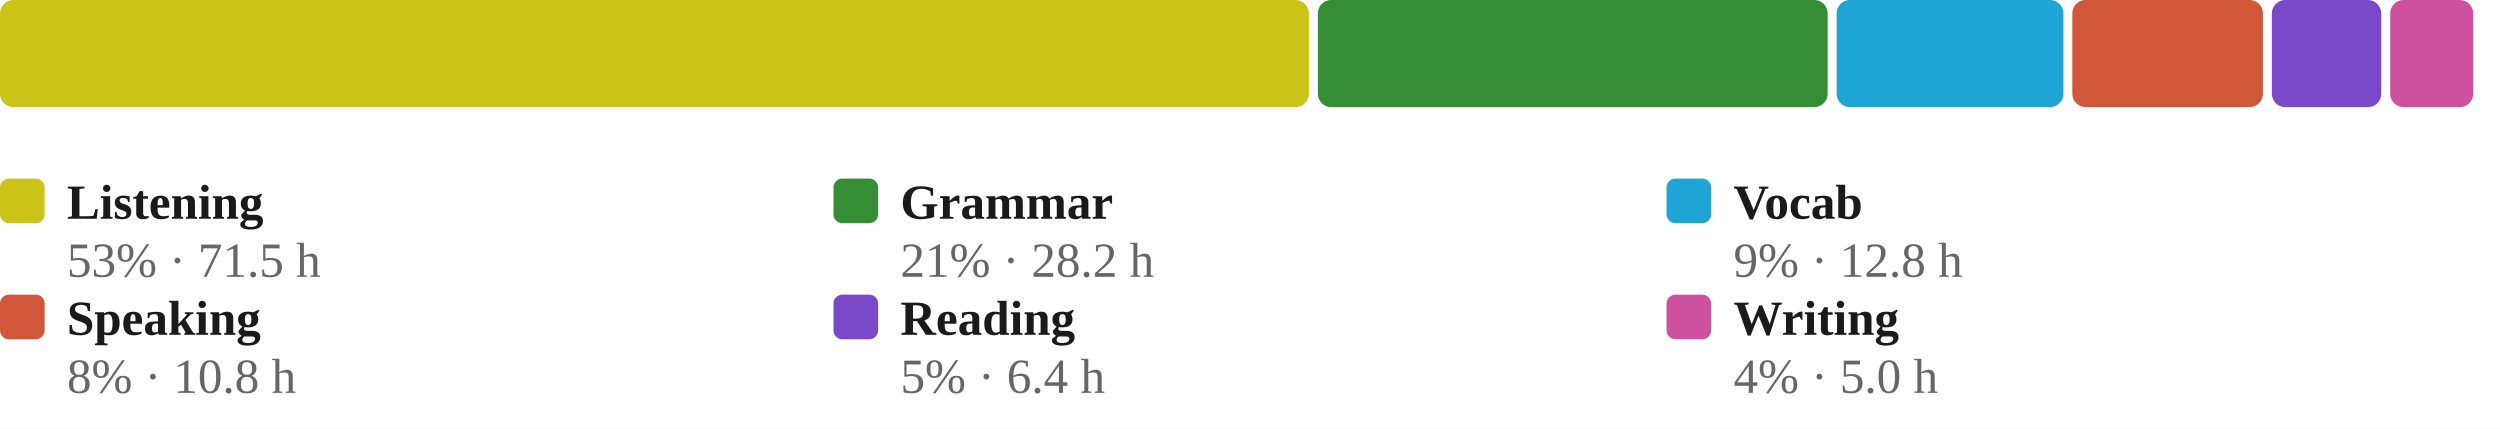
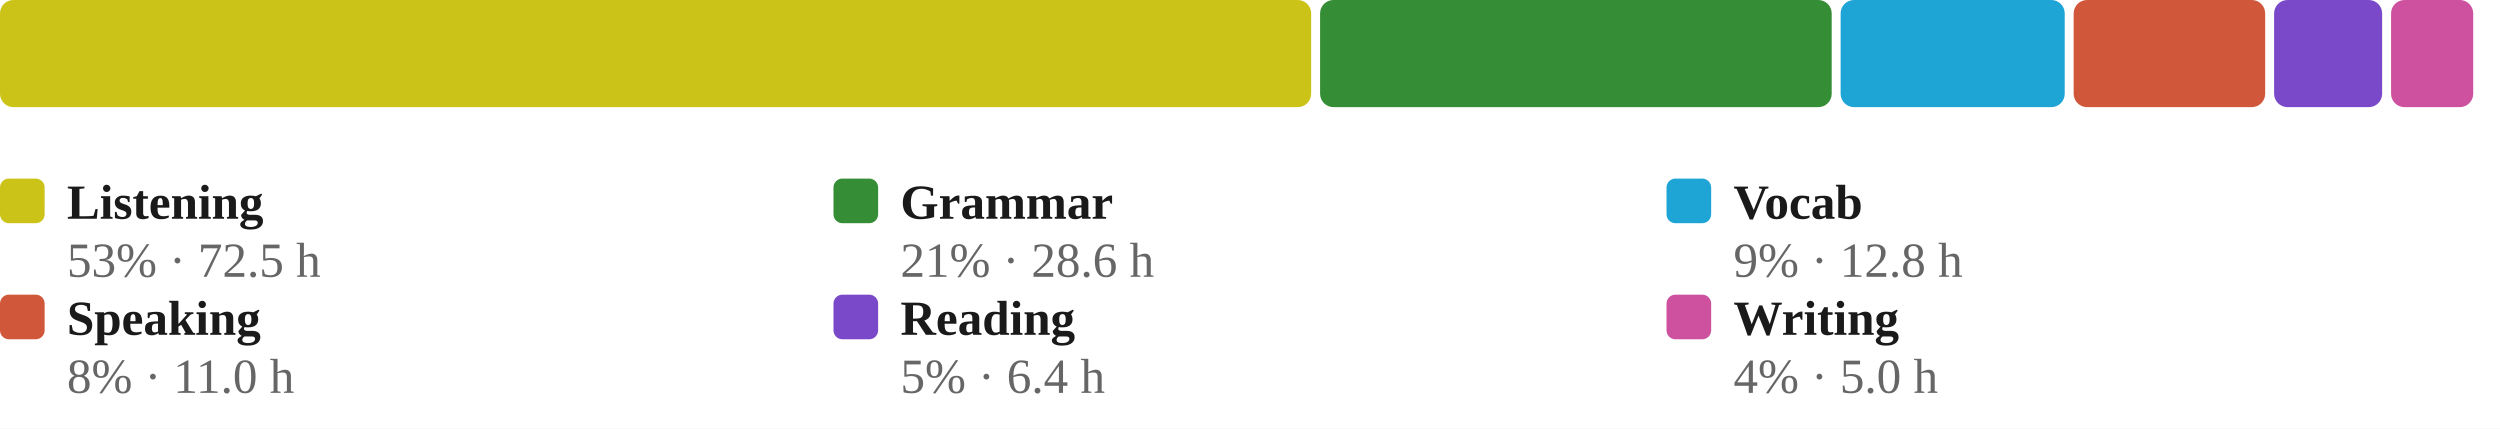
<svg xmlns="http://www.w3.org/2000/svg" viewBox="0 0 560 96" width="100%" role="img" aria-label="Share of estimated study time across all six skills, largest first">
  <style>
/* per-skill colour switch: set via a sk-* class on a wrapping element, read
   by the mark rules below (falls back to the neutral accent on aggregate
   charts that aren't scoped to one skill, e.g. the calendar or day-of-week) */
.sk-listening{--pc:#ccc319}
.sk-grammar{--pc:#358d35}
.sk-vocab{--pc:#1fa4d6}
.sk-reading{--pc:#7a49ca}
.sk-writing{--pc:#cd519f}
.sk-speaking{--pc:#d05739}
.p-title{fill:#1a1a1a;font-size:12px;font-weight:700}
.p-sub{fill:#666666;font-size:10px}
.p-unit{fill:#666666;font-size:10px}
.p-axis{fill:#666666;font-size:9.5px}
.p-grid{stroke:#e3e3e3;stroke-width:1;stroke-dasharray:2,3}
.p-base{stroke:#e3e3e3;stroke-width:1}
.p-tick{stroke:#e3e3e3;stroke-width:1}
.p-xlab{fill:#666666;font-size:9px;text-anchor:middle}
.p-line{fill:none;stroke:var(--pc,#3a6fd0);stroke-width:2;stroke-linejoin:round;stroke-linecap:round}
.p-area{fill:var(--pc,#3a6fd0);opacity:.12}
.p-end{fill:var(--pc,#3a6fd0);stroke:#ffffff;stroke-width:2}
.p-endlab{fill:#43454a;font-size:10px;text-anchor:end;font-weight:700}
.b-bar{fill:var(--pc,#3a6fd0)}
.b-bar:hover{fill:#29508f;opacity:.9}
.d-lab{fill:#666666;font-size:10px;text-anchor:middle}
.d-val{fill:#43454a;font-size:10px;text-anchor:middle;font-weight:700}
/* heatmap */
.hm-mon{fill:#666666;font-size:10px}
.hm-dow{fill:#666666;font-size:9px;text-anchor:end}
rect:hover{opacity:.82}
/* horizontal bars */
.h-cat{fill:#1a1a1a;font-size:12px;text-anchor:end;dominant-baseline:middle}
.h-track{fill:#e3e3e3;opacity:.5}
.h-fill{fill:var(--pc,#3a6fd0)}
.h-val{fill:#43454a;font-size:11px;font-weight:700;dominant-baseline:middle}
.ts-lab{fill:#1a1a1a;font-size:11px;font-weight:700}
.ts-val{fill:#666666;font-size:11px}
</style>
  <rect x="0" y="0" width="100%" height="100%" fill="#ffffff" />
-   <rect x="0.0" y="0" width="293.2" height="24" rx="3" fill="#ccc319" />
-   <rect x="295.2" y="0" width="114.2" height="24" rx="3" fill="#358d35" />
-   <rect x="411.4" y="0" width="50.8" height="24" rx="3" fill="#1fa4d6" />
-   <rect x="464.2" y="0" width="42.7" height="24" rx="3" fill="#d05739" />
-   <rect x="508.9" y="0" width="24.5" height="24" rx="3" fill="#7a49ca" />
-   <rect x="535.4" y="0" width="18.6" height="24" rx="3" fill="#cd519f" />
+   <rect x="0.0" y="0" width="293.7" height="24" rx="3" fill="#ccc319" />
+   <rect x="295.7" y="0" width="114.6" height="24" rx="3" fill="#358d35" />
+   <rect x="412.3" y="0" width="50.2" height="24" rx="3" fill="#1fa4d6" />
+   <rect x="464.5" y="0" width="42.9" height="24" rx="3" fill="#d05739" />
+   <rect x="509.4" y="0" width="24.2" height="24" rx="3" fill="#7a49ca" />
+   <rect x="535.6" y="0" width="18.4" height="24" rx="3" fill="#cd519f" />
  <rect x="0.0" y="40" width="10" height="10" rx="2" fill="#ccc319" />
  <text class="ts-lab" x="15.0" y="49">Listening</text>
-   <text class="ts-val" x="15.0" y="62">53% · 71.5 h</text>
+   <text class="ts-val" x="15.0" y="62">53% · 72.5 h</text>
  <rect x="186.7" y="40" width="10" height="10" rx="2" fill="#358d35" />
  <text class="ts-lab" x="201.7" y="49">Grammar</text>
-   <text class="ts-val" x="201.7" y="62">21% · 28.2 h</text>
+   <text class="ts-val" x="201.7" y="62">21% · 28.6 h</text>
  <rect x="373.3" y="40" width="10" height="10" rx="2" fill="#1fa4d6" />
  <text class="ts-lab" x="388.3" y="49">Vocab</text>
  <text class="ts-val" x="388.3" y="62">9% · 12.8 h</text>
  <rect x="0.0" y="66" width="10" height="10" rx="2" fill="#d05739" />
  <text class="ts-lab" x="15.0" y="75">Speaking</text>
-   <text class="ts-val" x="15.0" y="88">8% · 10.8 h</text>
+   <text class="ts-val" x="15.0" y="88">8% · 11.0 h</text>
  <rect x="186.7" y="66" width="10" height="10" rx="2" fill="#7a49ca" />
  <text class="ts-lab" x="201.7" y="75">Reading</text>
  <text class="ts-val" x="201.7" y="88">5% · 6.4 h</text>
  <rect x="373.3" y="66" width="10" height="10" rx="2" fill="#cd519f" />
  <text class="ts-lab" x="388.3" y="75">Writing</text>
  <text class="ts-val" x="388.3" y="88">4% · 5.0 h</text>
</svg>
